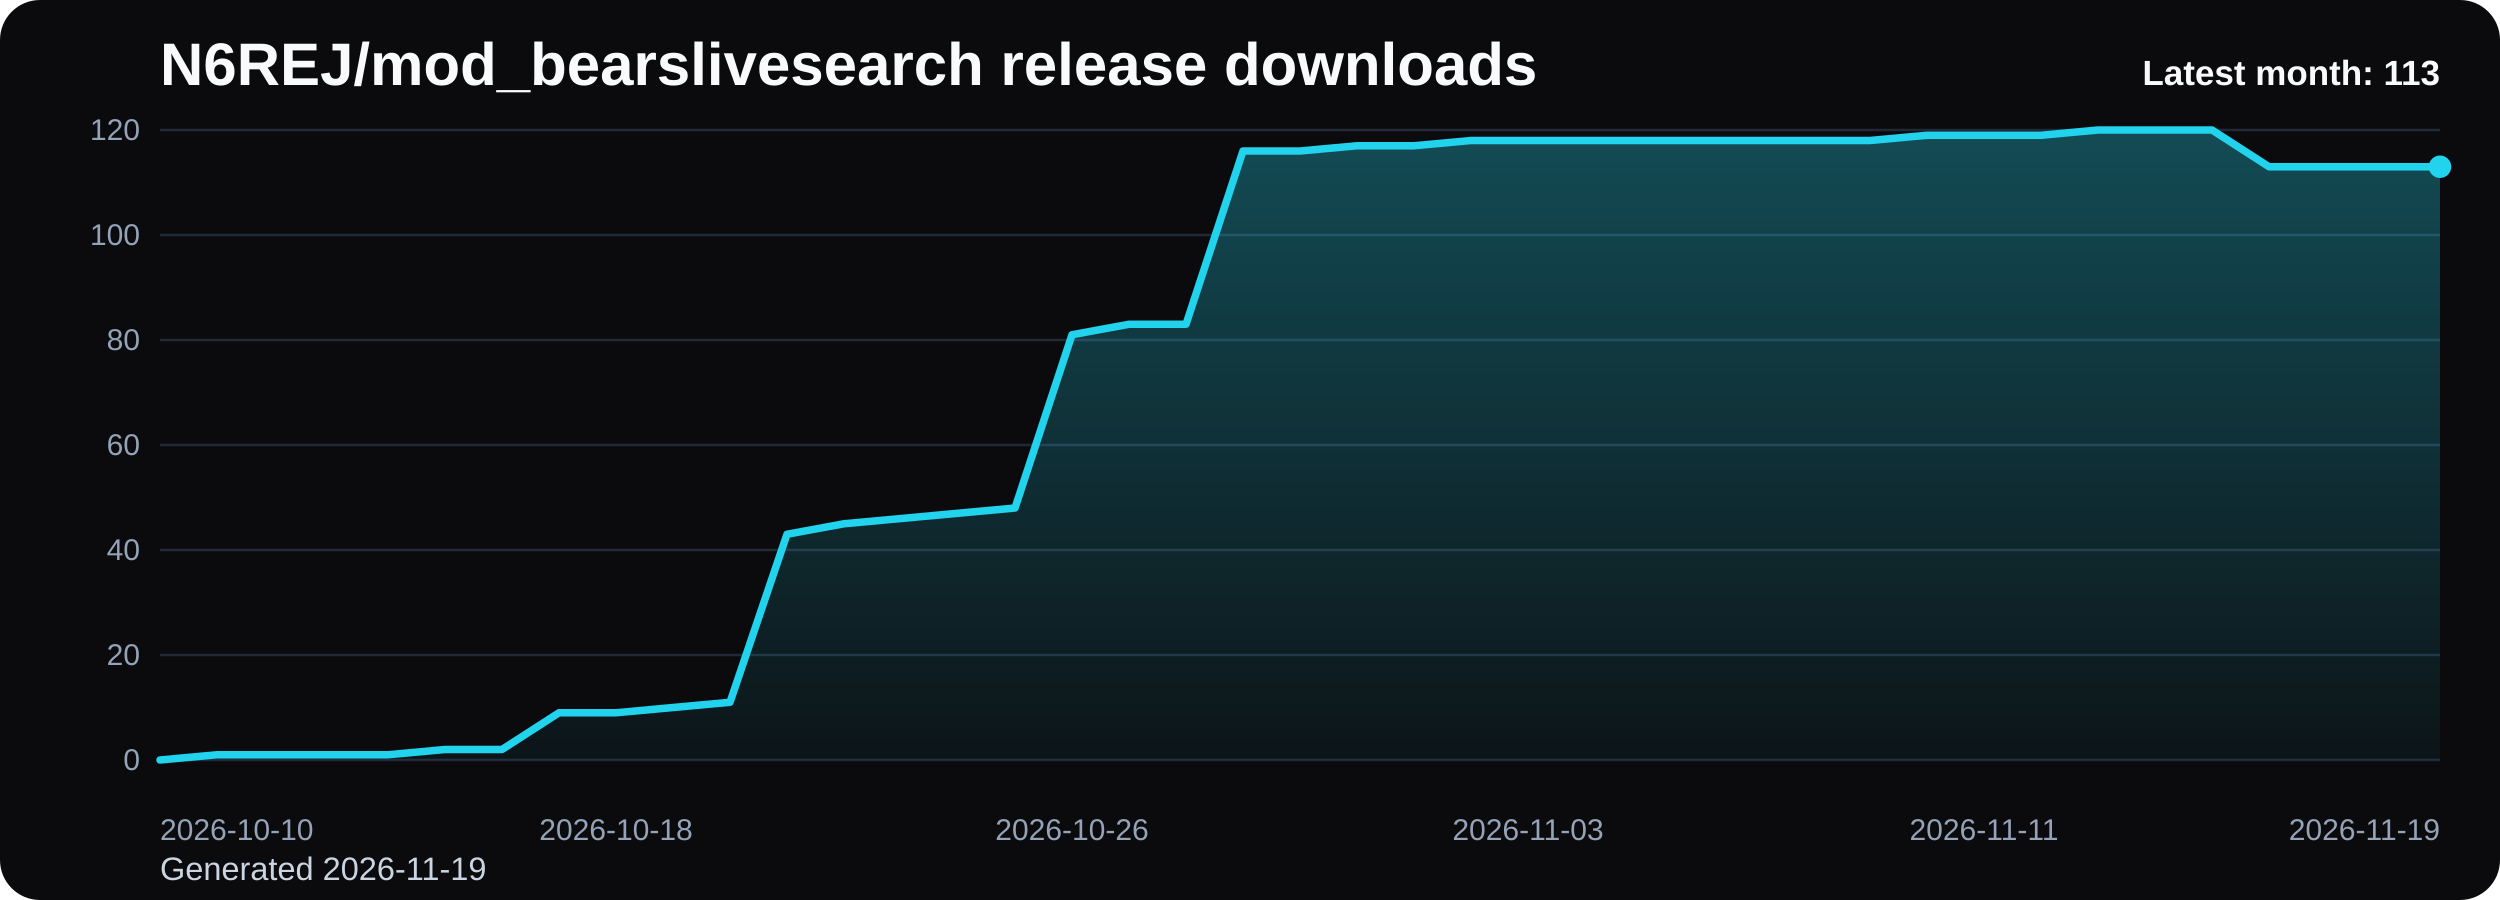
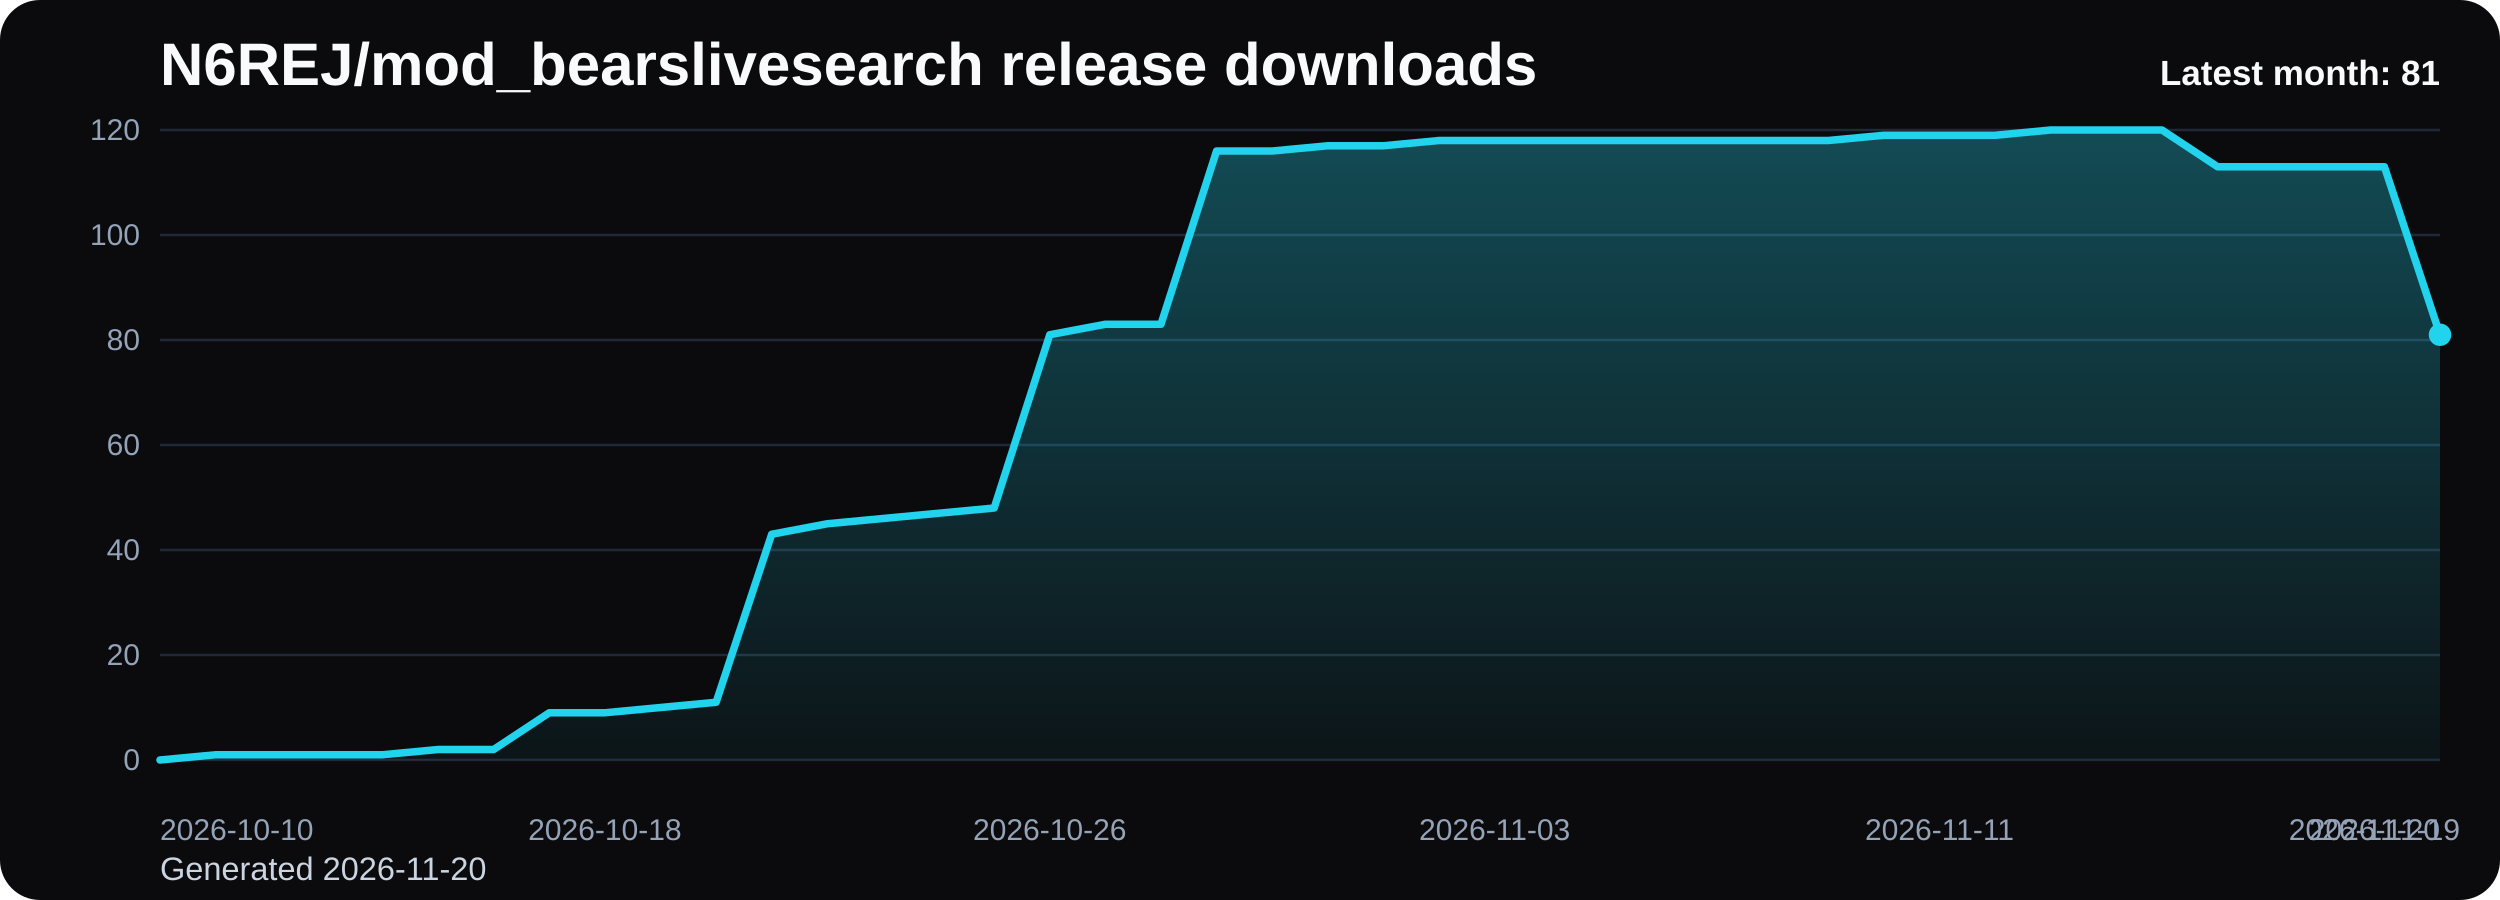
<svg xmlns="http://www.w3.org/2000/svg" viewBox="0 0 1000 360" role="img" aria-label="N6REJ/mod_bearslivesearch release downloads chart">
  <defs>
    <linearGradient id="fill-monthly-black" x1="0" y1="0" x2="0" y2="1">
      <stop offset="0%" stop-color="#22d3ee" stop-opacity="0.32" />
      <stop offset="100%" stop-color="#22d3ee" stop-opacity="0.05" />
    </linearGradient>
    <style>
      .bg { fill: #0b0b0d; }
      .title { font: 700 24px Arial, sans-serif; fill: #f8fafc; }
      .sub { font: 400 13px Arial, sans-serif; fill: #cbd5e1; }
      .grid { stroke: #1f2937; stroke-width: 1; }
      .axis { font: 400 12px Arial, sans-serif; fill: #94a3b8; }
      .line { fill: none; stroke: #22d3ee; stroke-width: 3; stroke-linecap: round; stroke-linejoin: round; }
      .dot { fill: #22d3ee; }
      .value { font: 600 11px Arial, sans-serif; fill: #cbd5e1; }
      .latest { font: 700 14px Arial, sans-serif; fill: #f8fafc; }
    </style>
  </defs>
  <rect class="bg" x="0" y="0" width="1000" height="360" rx="16" />
  <text class="title" x="64" y="34">N6REJ/mod_bearslivesearch release downloads</text>
-   <text class="sub" x="64" y="352">Generated 2026-11-19</text>
+   <text class="sub" x="64" y="352">Generated 2026-11-20</text>
  <line x1="64" y1="52.00" x2="976" y2="52.00" class="grid" />
  <text x="56" y="56.00" text-anchor="end" class="axis">120</text>
  <line x1="64" y1="94.00" x2="976" y2="94.00" class="grid" />
  <text x="56" y="98.00" text-anchor="end" class="axis">100</text>
  <line x1="64" y1="136.00" x2="976" y2="136.00" class="grid" />
  <text x="56" y="140.00" text-anchor="end" class="axis">80</text>
  <line x1="64" y1="178.00" x2="976" y2="178.00" class="grid" />
  <text x="56" y="182.00" text-anchor="end" class="axis">60</text>
  <line x1="64" y1="220.00" x2="976" y2="220.00" class="grid" />
  <text x="56" y="224.00" text-anchor="end" class="axis">40</text>
  <line x1="64" y1="262.00" x2="976" y2="262.00" class="grid" />
  <text x="56" y="266.00" text-anchor="end" class="axis">20</text>
  <line x1="64" y1="304.00" x2="976" y2="304.00" class="grid" />
  <text x="56" y="308.00" text-anchor="end" class="axis">0</text>
-   <path d="M 64.00 304 L 64.00 304.00 L 86.80 301.90 L 109.60 301.90 L 132.40 301.90 L 155.20 301.90 L 178.00 299.80 L 200.80 299.80 L 223.60 285.10 L 246.40 285.10 L 269.20 283.00 L 292.00 280.90 L 314.80 213.70 L 337.60 209.50 L 360.40 207.40 L 383.20 205.30 L 406.00 203.20 L 428.80 133.90 L 451.60 129.70 L 474.40 129.70 L 497.20 60.40 L 520.00 60.40 L 542.80 58.30 L 565.60 58.30 L 588.40 56.20 L 611.20 56.20 L 634.00 56.20 L 656.80 56.20 L 679.60 56.20 L 702.40 56.20 L 725.20 56.20 L 748.00 56.20 L 770.80 54.10 L 793.60 54.10 L 816.40 54.10 L 839.20 52.00 L 862.00 52.00 L 884.80 52.00 L 907.60 66.70 L 930.40 66.70 L 953.20 66.70 L 976.00 66.70 L 976.00 304 Z" fill="url(#fill-monthly-black)" />
-   <polyline class="line" points="64.00,304.00 86.80,301.90 109.60,301.90 132.40,301.90 155.20,301.90 178.00,299.80 200.80,299.80 223.60,285.10 246.40,285.10 269.20,283.00 292.00,280.90 314.80,213.70 337.60,209.50 360.40,207.40 383.20,205.30 406.00,203.20 428.80,133.90 451.60,129.70 474.40,129.70 497.20,60.40 520.00,60.40 542.80,58.30 565.60,58.30 588.40,56.20 611.20,56.20 634.00,56.20 656.80,56.20 679.60,56.20 702.40,56.20 725.20,56.20 748.00,56.20 770.80,54.10 793.60,54.10 816.40,54.10 839.20,52.00 862.00,52.00 884.80,52.00 907.60,66.70 930.40,66.70 953.20,66.70 976.00,66.70" />
-   <circle class="dot" cx="976.00" cy="66.70" r="4.5" />
+   <path d="M 64.00 304 L 64.00 304.00 L 86.24 301.90 L 108.49 301.90 L 130.73 301.90 L 152.98 301.90 L 175.22 299.80 L 197.46 299.80 L 219.71 285.10 L 241.95 285.10 L 264.20 283.00 L 286.44 280.90 L 308.68 213.70 L 330.93 209.50 L 353.17 207.40 L 375.41 205.30 L 397.66 203.20 L 419.90 133.90 L 442.15 129.70 L 464.39 129.70 L 486.63 60.40 L 508.88 60.40 L 531.12 58.30 L 553.37 58.30 L 575.61 56.20 L 597.85 56.20 L 620.10 56.20 L 642.34 56.20 L 664.59 56.20 L 686.83 56.20 L 709.07 56.20 L 731.32 56.20 L 753.56 54.10 L 775.80 54.10 L 798.05 54.10 L 820.29 52.00 L 842.54 52.00 L 864.78 52.00 L 887.02 66.70 L 909.27 66.70 L 931.51 66.70 L 953.76 66.70 L 976.00 133.90 L 976.00 304 Z" fill="url(#fill-monthly-black)" />
+   <polyline class="line" points="64.00,304.00 86.24,301.90 108.49,301.90 130.73,301.90 152.98,301.90 175.22,299.80 197.46,299.80 219.71,285.10 241.95,285.10 264.20,283.00 286.44,280.90 308.68,213.70 330.93,209.50 353.17,207.40 375.41,205.30 397.66,203.20 419.90,133.90 442.15,129.70 464.39,129.70 486.63,60.40 508.88,60.40 531.12,58.30 553.37,58.30 575.61,56.20 597.85,56.20 620.10,56.20 642.34,56.20 664.59,56.20 686.83,56.20 709.07,56.20 731.32,56.20 753.56,54.10 775.80,54.10 798.05,54.10 820.29,52.00 842.54,52.00 864.78,52.00 887.02,66.70 909.27,66.70 931.51,66.70 953.76,66.70 976.00,133.90" />
+   <circle class="dot" cx="976.00" cy="133.90" r="4.5" />
  <text class="axis" x="64.00" y="336" text-anchor="start">2026-10-10</text>
-   <text class="axis" x="246.40" y="336" text-anchor="middle">2026-10-18</text>
-   <text class="axis" x="428.80" y="336" text-anchor="middle">2026-10-26</text>
-   <text class="axis" x="611.20" y="336" text-anchor="middle">2026-11-03</text>
-   <text class="axis" x="793.60" y="336" text-anchor="middle">2026-11-11</text>
-   <text class="axis" x="976.00" y="336" text-anchor="end">2026-11-19</text>
-   <text class="latest" x="976" y="34" text-anchor="end">Latest month: 113</text>
+   <text class="axis" x="241.95" y="336" text-anchor="middle">2026-10-18</text>
+   <text class="axis" x="419.90" y="336" text-anchor="middle">2026-10-26</text>
+   <text class="axis" x="597.85" y="336" text-anchor="middle">2026-11-03</text>
+   <text class="axis" x="775.80" y="336" text-anchor="middle">2026-11-11</text>
+   <text class="axis" x="953.76" y="336" text-anchor="middle">2026-11-19</text>
+   <text class="axis" x="976.00" y="336" text-anchor="end">2026-11-20</text>
+   <text class="latest" x="976" y="34" text-anchor="end">Latest month: 81</text>
</svg>
